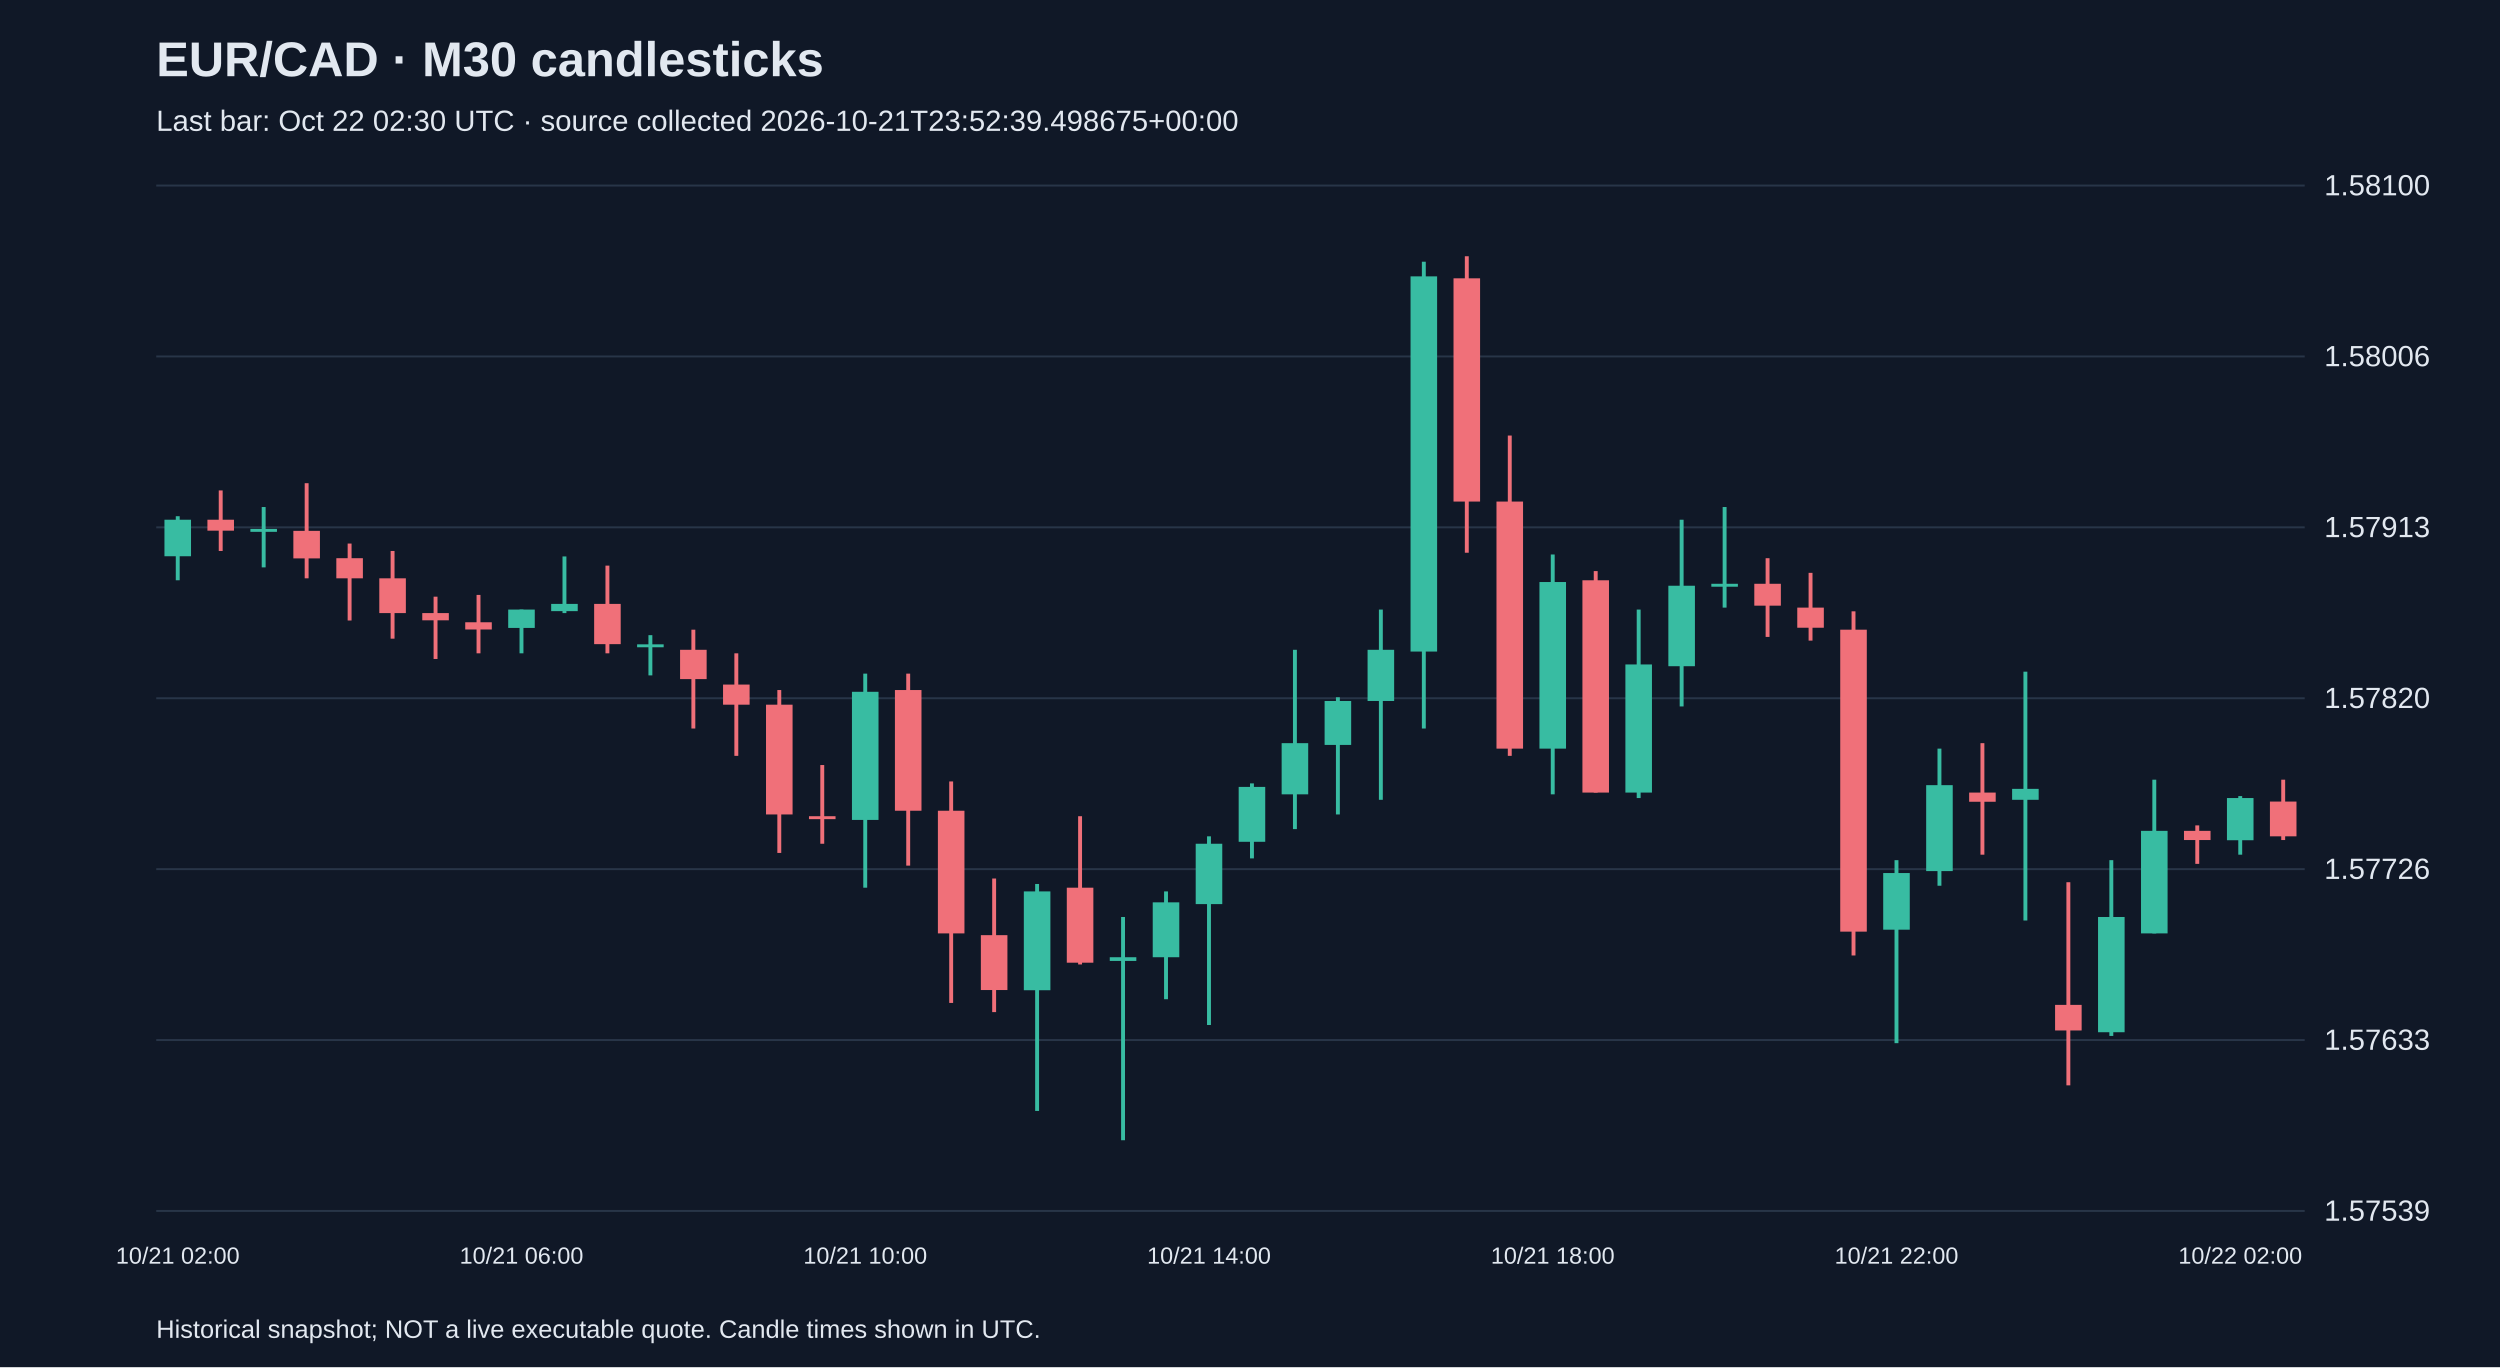
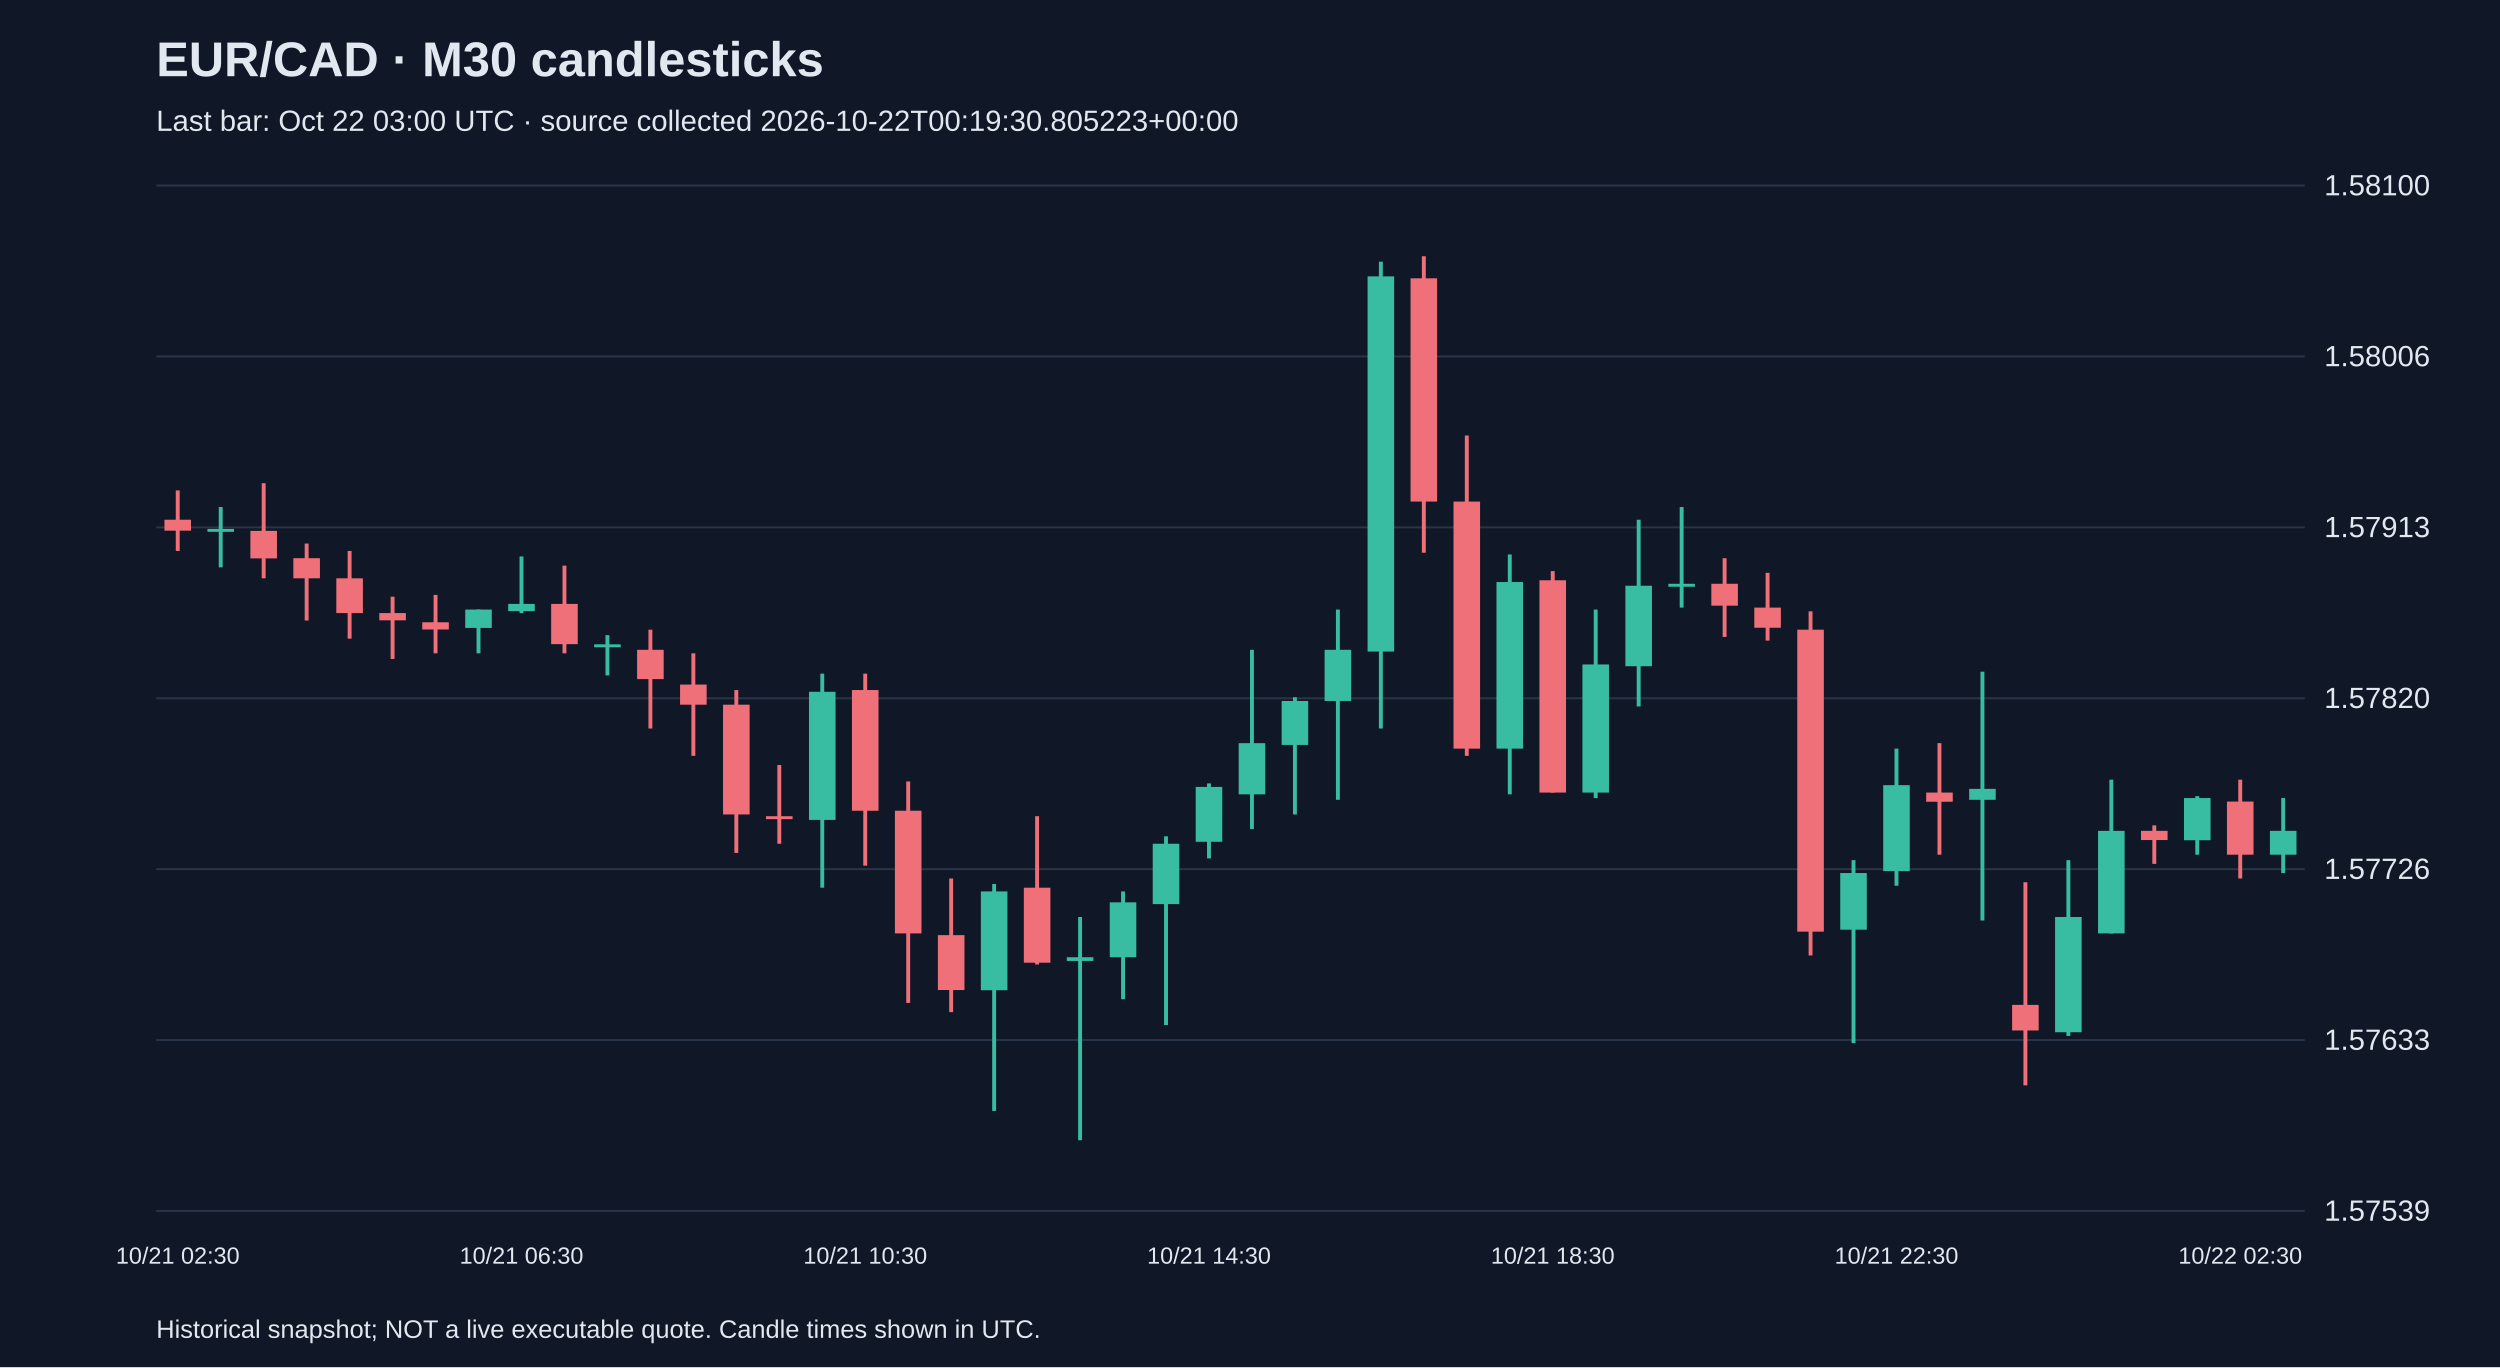
<svg xmlns="http://www.w3.org/2000/svg" viewBox="0 0 1280 700">
  <rect width="100%" height="100%" fill="#101827" />
  <style>text{font-family:Arial,sans-serif;fill:#e2e8f0}</style>
  <text x="80" y="39" font-size="25" font-weight="bold">EUR/CAD · M30 candlesticks</text>
-   <text x="80" y="67" font-size="15" fill="#a6b1c5">Last bar: Oct 22 02:30 UTC · source collected 2026-10-21T23:52:39.498675+00:00</text>
+   <text x="80" y="67" font-size="15" fill="#a6b1c5">Last bar: Oct 22 03:00 UTC · source collected 2026-10-22T00:19:30.805223+00:00</text>
  <line x1="80" y1="620.0" x2="1180" y2="620.0" stroke="#283548" />
  <text x="1190" y="625.0" font-size="15">1.57539</text>
  <line x1="80" y1="532.5" x2="1180" y2="532.5" stroke="#283548" />
  <text x="1190" y="537.5" font-size="15">1.57633</text>
  <line x1="80" y1="445.0" x2="1180" y2="445.0" stroke="#283548" />
  <text x="1190" y="450.0" font-size="15">1.57726</text>
  <line x1="80" y1="357.5" x2="1180" y2="357.5" stroke="#283548" />
  <text x="1190" y="362.5" font-size="15">1.57820</text>
  <line x1="80" y1="270.0" x2="1180" y2="270.0" stroke="#283548" />
  <text x="1190" y="275.0" font-size="15">1.57913</text>
  <line x1="80" y1="182.5" x2="1180" y2="182.5" stroke="#283548" />
  <text x="1190" y="187.5" font-size="15">1.58006</text>
  <line x1="80" y1="95.0" x2="1180" y2="95.0" stroke="#283548" />
  <text x="1190" y="100.0" font-size="15">1.58100</text>
-   <line x1="91.0" y1="264.3" x2="91.0" y2="297.1" stroke="#38bca2" stroke-width="2" />
-   <rect x="84.2" y="266.1" width="13.6" height="18.7" fill="#38bca2" />
-   <text x="91.0" y="647" text-anchor="middle" font-size="12">10/21 02:00</text>
-   <line x1="113.0" y1="251.1" x2="113.0" y2="282.1" stroke="#f07079" stroke-width="2" />
-   <rect x="106.2" y="266.1" width="13.6" height="5.6" fill="#f07079" />
-   <line x1="135.0" y1="259.6" x2="135.0" y2="290.5" stroke="#38bca2" stroke-width="2" />
-   <rect x="128.2" y="270.8" width="13.6" height="1.5" fill="#38bca2" />
-   <line x1="157.0" y1="247.4" x2="157.0" y2="296.1" stroke="#f07079" stroke-width="2" />
-   <rect x="150.2" y="271.8" width="13.6" height="14.1" fill="#f07079" />
-   <line x1="179.0" y1="278.3" x2="179.0" y2="317.7" stroke="#f07079" stroke-width="2" />
-   <rect x="172.2" y="285.8" width="13.6" height="10.3" fill="#f07079" />
-   <line x1="201.0" y1="282.1" x2="201.0" y2="327.0" stroke="#f07079" stroke-width="2" />
-   <rect x="194.2" y="296.1" width="13.6" height="17.8" fill="#f07079" />
-   <line x1="223.0" y1="305.5" x2="223.0" y2="337.4" stroke="#f07079" stroke-width="2" />
-   <rect x="216.2" y="313.9" width="13.6" height="3.7" fill="#f07079" />
-   <line x1="245.0" y1="304.6" x2="245.0" y2="334.5" stroke="#f07079" stroke-width="2" />
-   <rect x="238.2" y="318.6" width="13.6" height="3.7" fill="#f07079" />
-   <line x1="267.0" y1="312.1" x2="267.0" y2="334.5" stroke="#38bca2" stroke-width="2" />
-   <rect x="260.2" y="312.1" width="13.6" height="9.4" fill="#38bca2" />
-   <text x="267.0" y="647" text-anchor="middle" font-size="12">10/21 06:00</text>
-   <line x1="289.0" y1="284.9" x2="289.0" y2="313.9" stroke="#38bca2" stroke-width="2" />
-   <rect x="282.2" y="309.2" width="13.6" height="3.7" fill="#38bca2" />
-   <line x1="311.0" y1="289.6" x2="311.0" y2="334.5" stroke="#f07079" stroke-width="2" />
-   <rect x="304.2" y="309.2" width="13.6" height="20.6" fill="#f07079" />
-   <line x1="333.0" y1="325.2" x2="333.0" y2="345.8" stroke="#38bca2" stroke-width="2" />
-   <rect x="326.2" y="329.9" width="13.6" height="1.5" fill="#38bca2" />
-   <line x1="355.0" y1="322.4" x2="355.0" y2="373.0" stroke="#f07079" stroke-width="2" />
-   <rect x="348.2" y="332.7" width="13.6" height="15.0" fill="#f07079" />
-   <line x1="377.0" y1="334.5" x2="377.0" y2="387.0" stroke="#f07079" stroke-width="2" />
-   <rect x="370.2" y="350.5" width="13.6" height="10.3" fill="#f07079" />
-   <line x1="399.0" y1="353.3" x2="399.0" y2="436.7" stroke="#f07079" stroke-width="2" />
-   <rect x="392.2" y="360.8" width="13.6" height="56.2" fill="#f07079" />
-   <line x1="421.0" y1="391.7" x2="421.0" y2="432.0" stroke="#f07079" stroke-width="2" />
-   <rect x="414.2" y="417.9" width="13.6" height="1.5" fill="#f07079" />
-   <line x1="443.0" y1="344.9" x2="443.0" y2="454.5" stroke="#38bca2" stroke-width="2" />
-   <rect x="436.2" y="354.2" width="13.6" height="65.6" fill="#38bca2" />
-   <text x="443.0" y="647" text-anchor="middle" font-size="12">10/21 10:00</text>
-   <line x1="465.0" y1="344.9" x2="465.0" y2="443.2" stroke="#f07079" stroke-width="2" />
-   <rect x="458.2" y="353.3" width="13.6" height="61.8" fill="#f07079" />
-   <line x1="487.0" y1="400.1" x2="487.0" y2="513.5" stroke="#f07079" stroke-width="2" />
-   <rect x="480.2" y="415.1" width="13.6" height="62.8" fill="#f07079" />
-   <line x1="509.0" y1="449.8" x2="509.0" y2="518.2" stroke="#f07079" stroke-width="2" />
-   <rect x="502.2" y="478.8" width="13.6" height="28.1" fill="#f07079" />
-   <line x1="531.0" y1="452.6" x2="531.0" y2="568.8" stroke="#38bca2" stroke-width="2" />
-   <rect x="524.2" y="456.4" width="13.6" height="50.6" fill="#38bca2" />
-   <line x1="553.0" y1="417.9" x2="553.0" y2="493.8" stroke="#f07079" stroke-width="2" />
-   <rect x="546.2" y="454.5" width="13.6" height="38.4" fill="#f07079" />
-   <line x1="575.0" y1="469.5" x2="575.0" y2="583.8" stroke="#38bca2" stroke-width="2" />
-   <rect x="568.2" y="490.1" width="13.6" height="1.9" fill="#38bca2" />
-   <line x1="597.0" y1="456.4" x2="597.0" y2="511.6" stroke="#38bca2" stroke-width="2" />
-   <rect x="590.2" y="462.0" width="13.6" height="28.1" fill="#38bca2" />
-   <line x1="619.0" y1="428.2" x2="619.0" y2="524.8" stroke="#38bca2" stroke-width="2" />
-   <rect x="612.2" y="432.0" width="13.6" height="30.9" fill="#38bca2" />
-   <text x="619.0" y="647" text-anchor="middle" font-size="12">10/21 14:00</text>
-   <line x1="641.0" y1="401.1" x2="641.0" y2="439.5" stroke="#38bca2" stroke-width="2" />
-   <rect x="634.2" y="402.9" width="13.6" height="28.1" fill="#38bca2" />
-   <line x1="663.0" y1="332.7" x2="663.0" y2="424.5" stroke="#38bca2" stroke-width="2" />
-   <rect x="656.2" y="380.5" width="13.6" height="26.2" fill="#38bca2" />
-   <line x1="685.0" y1="357.0" x2="685.0" y2="417.0" stroke="#38bca2" stroke-width="2" />
-   <rect x="678.2" y="358.9" width="13.6" height="22.5" fill="#38bca2" />
-   <line x1="707.0" y1="312.1" x2="707.0" y2="409.5" stroke="#38bca2" stroke-width="2" />
-   <rect x="700.2" y="332.7" width="13.6" height="26.2" fill="#38bca2" />
-   <line x1="729.0" y1="134.0" x2="729.0" y2="373.0" stroke="#38bca2" stroke-width="2" />
-   <rect x="722.2" y="141.5" width="13.6" height="192.1" fill="#38bca2" />
-   <line x1="751.0" y1="131.2" x2="751.0" y2="283.0" stroke="#f07079" stroke-width="2" />
-   <rect x="744.2" y="142.5" width="13.6" height="114.3" fill="#f07079" />
-   <line x1="773.0" y1="223.0" x2="773.0" y2="387.0" stroke="#f07079" stroke-width="2" />
-   <rect x="766.2" y="256.8" width="13.6" height="126.5" fill="#f07079" />
-   <line x1="795.0" y1="283.9" x2="795.0" y2="406.7" stroke="#38bca2" stroke-width="2" />
-   <rect x="788.2" y="298.0" width="13.6" height="85.3" fill="#38bca2" />
-   <text x="795.0" y="647" text-anchor="middle" font-size="12">10/21 18:00</text>
-   <line x1="817.0" y1="292.4" x2="817.0" y2="405.8" stroke="#f07079" stroke-width="2" />
-   <rect x="810.2" y="297.1" width="13.6" height="108.7" fill="#f07079" />
-   <line x1="839.0" y1="312.1" x2="839.0" y2="408.6" stroke="#38bca2" stroke-width="2" />
-   <rect x="832.2" y="340.2" width="13.6" height="65.6" fill="#38bca2" />
-   <line x1="861.0" y1="266.1" x2="861.0" y2="361.7" stroke="#38bca2" stroke-width="2" />
-   <rect x="854.2" y="299.9" width="13.6" height="41.2" fill="#38bca2" />
-   <line x1="883.0" y1="259.6" x2="883.0" y2="311.1" stroke="#38bca2" stroke-width="2" />
-   <rect x="876.2" y="298.9" width="13.6" height="1.5" fill="#38bca2" />
-   <line x1="905.0" y1="285.8" x2="905.0" y2="326.1" stroke="#f07079" stroke-width="2" />
-   <rect x="898.2" y="298.9" width="13.6" height="11.2" fill="#f07079" />
-   <line x1="927.0" y1="293.3" x2="927.0" y2="328.0" stroke="#f07079" stroke-width="2" />
-   <rect x="920.2" y="311.1" width="13.6" height="10.3" fill="#f07079" />
-   <line x1="949.0" y1="313.0" x2="949.0" y2="489.2" stroke="#f07079" stroke-width="2" />
-   <rect x="942.2" y="322.4" width="13.6" height="154.6" fill="#f07079" />
-   <line x1="971.0" y1="440.4" x2="971.0" y2="534.1" stroke="#38bca2" stroke-width="2" />
-   <rect x="964.2" y="447.0" width="13.6" height="29.0" fill="#38bca2" />
-   <text x="971.0" y="647" text-anchor="middle" font-size="12">10/21 22:00</text>
-   <line x1="993.0" y1="383.3" x2="993.0" y2="453.5" stroke="#38bca2" stroke-width="2" />
-   <rect x="986.2" y="402.0" width="13.6" height="44.0" fill="#38bca2" />
-   <line x1="1015.0" y1="380.5" x2="1015.0" y2="437.6" stroke="#f07079" stroke-width="2" />
-   <rect x="1008.2" y="405.8" width="13.6" height="4.7" fill="#f07079" />
-   <line x1="1037.0" y1="343.9" x2="1037.0" y2="471.3" stroke="#38bca2" stroke-width="2" />
-   <rect x="1030.2" y="403.9" width="13.6" height="5.6" fill="#38bca2" />
-   <line x1="1059.0" y1="451.7" x2="1059.0" y2="555.7" stroke="#f07079" stroke-width="2" />
-   <rect x="1052.2" y="514.5" width="13.6" height="13.1" fill="#f07079" />
-   <line x1="1081.0" y1="440.4" x2="1081.0" y2="530.4" stroke="#38bca2" stroke-width="2" />
-   <rect x="1074.2" y="469.5" width="13.6" height="59.0" fill="#38bca2" />
-   <line x1="1103.0" y1="399.2" x2="1103.0" y2="477.9" stroke="#38bca2" stroke-width="2" />
-   <rect x="1096.2" y="425.4" width="13.6" height="52.5" fill="#38bca2" />
-   <line x1="1125.0" y1="422.6" x2="1125.0" y2="442.3" stroke="#f07079" stroke-width="2" />
-   <rect x="1118.2" y="425.4" width="13.6" height="4.7" fill="#f07079" />
-   <line x1="1147.0" y1="407.6" x2="1147.0" y2="437.6" stroke="#38bca2" stroke-width="2" />
-   <rect x="1140.2" y="408.6" width="13.6" height="21.6" fill="#38bca2" />
-   <text x="1147.0" y="647" text-anchor="middle" font-size="12">10/22 02:00</text>
-   <line x1="1169.0" y1="399.2" x2="1169.0" y2="430.1" stroke="#f07079" stroke-width="2" />
-   <rect x="1162.2" y="410.4" width="13.6" height="17.8" fill="#f07079" />
+   <line x1="91.0" y1="251.1" x2="91.0" y2="282.1" stroke="#f07079" stroke-width="2" />
+   <rect x="84.2" y="266.1" width="13.6" height="5.6" fill="#f07079" />
+   <text x="91.0" y="647" text-anchor="middle" font-size="12">10/21 02:30</text>
+   <line x1="113.0" y1="259.6" x2="113.0" y2="290.5" stroke="#38bca2" stroke-width="2" />
+   <rect x="106.2" y="270.8" width="13.6" height="1.5" fill="#38bca2" />
+   <line x1="135.0" y1="247.4" x2="135.0" y2="296.1" stroke="#f07079" stroke-width="2" />
+   <rect x="128.2" y="271.8" width="13.6" height="14.1" fill="#f07079" />
+   <line x1="157.0" y1="278.3" x2="157.0" y2="317.7" stroke="#f07079" stroke-width="2" />
+   <rect x="150.2" y="285.8" width="13.6" height="10.3" fill="#f07079" />
+   <line x1="179.0" y1="282.1" x2="179.0" y2="327.0" stroke="#f07079" stroke-width="2" />
+   <rect x="172.2" y="296.1" width="13.6" height="17.8" fill="#f07079" />
+   <line x1="201.0" y1="305.5" x2="201.0" y2="337.4" stroke="#f07079" stroke-width="2" />
+   <rect x="194.2" y="313.9" width="13.6" height="3.7" fill="#f07079" />
+   <line x1="223.0" y1="304.6" x2="223.0" y2="334.5" stroke="#f07079" stroke-width="2" />
+   <rect x="216.2" y="318.6" width="13.6" height="3.7" fill="#f07079" />
+   <line x1="245.0" y1="312.1" x2="245.0" y2="334.5" stroke="#38bca2" stroke-width="2" />
+   <rect x="238.2" y="312.1" width="13.6" height="9.4" fill="#38bca2" />
+   <line x1="267.0" y1="284.9" x2="267.0" y2="313.9" stroke="#38bca2" stroke-width="2" />
+   <rect x="260.2" y="309.2" width="13.6" height="3.7" fill="#38bca2" />
+   <text x="267.0" y="647" text-anchor="middle" font-size="12">10/21 06:30</text>
+   <line x1="289.0" y1="289.6" x2="289.0" y2="334.5" stroke="#f07079" stroke-width="2" />
+   <rect x="282.2" y="309.2" width="13.6" height="20.6" fill="#f07079" />
+   <line x1="311.0" y1="325.2" x2="311.0" y2="345.8" stroke="#38bca2" stroke-width="2" />
+   <rect x="304.2" y="329.9" width="13.6" height="1.5" fill="#38bca2" />
+   <line x1="333.0" y1="322.4" x2="333.0" y2="373.0" stroke="#f07079" stroke-width="2" />
+   <rect x="326.2" y="332.7" width="13.6" height="15.0" fill="#f07079" />
+   <line x1="355.0" y1="334.5" x2="355.0" y2="387.0" stroke="#f07079" stroke-width="2" />
+   <rect x="348.2" y="350.5" width="13.6" height="10.3" fill="#f07079" />
+   <line x1="377.0" y1="353.3" x2="377.0" y2="436.7" stroke="#f07079" stroke-width="2" />
+   <rect x="370.2" y="360.8" width="13.6" height="56.2" fill="#f07079" />
+   <line x1="399.0" y1="391.7" x2="399.0" y2="432.0" stroke="#f07079" stroke-width="2" />
+   <rect x="392.2" y="417.9" width="13.6" height="1.5" fill="#f07079" />
+   <line x1="421.0" y1="344.9" x2="421.0" y2="454.5" stroke="#38bca2" stroke-width="2" />
+   <rect x="414.2" y="354.2" width="13.6" height="65.6" fill="#38bca2" />
+   <line x1="443.0" y1="344.9" x2="443.0" y2="443.2" stroke="#f07079" stroke-width="2" />
+   <rect x="436.2" y="353.3" width="13.6" height="61.8" fill="#f07079" />
+   <text x="443.0" y="647" text-anchor="middle" font-size="12">10/21 10:30</text>
+   <line x1="465.0" y1="400.1" x2="465.0" y2="513.5" stroke="#f07079" stroke-width="2" />
+   <rect x="458.2" y="415.1" width="13.6" height="62.8" fill="#f07079" />
+   <line x1="487.0" y1="449.8" x2="487.0" y2="518.2" stroke="#f07079" stroke-width="2" />
+   <rect x="480.2" y="478.8" width="13.6" height="28.1" fill="#f07079" />
+   <line x1="509.0" y1="452.6" x2="509.0" y2="568.8" stroke="#38bca2" stroke-width="2" />
+   <rect x="502.2" y="456.4" width="13.6" height="50.6" fill="#38bca2" />
+   <line x1="531.0" y1="417.9" x2="531.0" y2="493.8" stroke="#f07079" stroke-width="2" />
+   <rect x="524.2" y="454.5" width="13.6" height="38.4" fill="#f07079" />
+   <line x1="553.0" y1="469.5" x2="553.0" y2="583.8" stroke="#38bca2" stroke-width="2" />
+   <rect x="546.2" y="490.1" width="13.6" height="1.9" fill="#38bca2" />
+   <line x1="575.0" y1="456.4" x2="575.0" y2="511.6" stroke="#38bca2" stroke-width="2" />
+   <rect x="568.2" y="462.0" width="13.6" height="28.1" fill="#38bca2" />
+   <line x1="597.0" y1="428.2" x2="597.0" y2="524.8" stroke="#38bca2" stroke-width="2" />
+   <rect x="590.2" y="432.0" width="13.6" height="30.9" fill="#38bca2" />
+   <line x1="619.0" y1="401.1" x2="619.0" y2="439.5" stroke="#38bca2" stroke-width="2" />
+   <rect x="612.2" y="402.9" width="13.6" height="28.1" fill="#38bca2" />
+   <text x="619.0" y="647" text-anchor="middle" font-size="12">10/21 14:30</text>
+   <line x1="641.0" y1="332.7" x2="641.0" y2="424.5" stroke="#38bca2" stroke-width="2" />
+   <rect x="634.2" y="380.5" width="13.6" height="26.2" fill="#38bca2" />
+   <line x1="663.0" y1="357.0" x2="663.0" y2="417.0" stroke="#38bca2" stroke-width="2" />
+   <rect x="656.2" y="358.9" width="13.6" height="22.5" fill="#38bca2" />
+   <line x1="685.0" y1="312.1" x2="685.0" y2="409.5" stroke="#38bca2" stroke-width="2" />
+   <rect x="678.2" y="332.7" width="13.6" height="26.2" fill="#38bca2" />
+   <line x1="707.0" y1="134.0" x2="707.0" y2="373.0" stroke="#38bca2" stroke-width="2" />
+   <rect x="700.2" y="141.5" width="13.6" height="192.1" fill="#38bca2" />
+   <line x1="729.0" y1="131.2" x2="729.0" y2="283.0" stroke="#f07079" stroke-width="2" />
+   <rect x="722.2" y="142.5" width="13.6" height="114.3" fill="#f07079" />
+   <line x1="751.0" y1="223.0" x2="751.0" y2="387.0" stroke="#f07079" stroke-width="2" />
+   <rect x="744.2" y="256.8" width="13.6" height="126.5" fill="#f07079" />
+   <line x1="773.0" y1="283.9" x2="773.0" y2="406.7" stroke="#38bca2" stroke-width="2" />
+   <rect x="766.2" y="298.0" width="13.6" height="85.3" fill="#38bca2" />
+   <line x1="795.0" y1="292.4" x2="795.0" y2="405.8" stroke="#f07079" stroke-width="2" />
+   <rect x="788.2" y="297.1" width="13.6" height="108.7" fill="#f07079" />
+   <text x="795.0" y="647" text-anchor="middle" font-size="12">10/21 18:30</text>
+   <line x1="817.0" y1="312.1" x2="817.0" y2="408.6" stroke="#38bca2" stroke-width="2" />
+   <rect x="810.2" y="340.2" width="13.6" height="65.6" fill="#38bca2" />
+   <line x1="839.0" y1="266.1" x2="839.0" y2="361.7" stroke="#38bca2" stroke-width="2" />
+   <rect x="832.2" y="299.9" width="13.6" height="41.2" fill="#38bca2" />
+   <line x1="861.0" y1="259.6" x2="861.0" y2="311.1" stroke="#38bca2" stroke-width="2" />
+   <rect x="854.2" y="298.9" width="13.6" height="1.5" fill="#38bca2" />
+   <line x1="883.0" y1="285.8" x2="883.0" y2="326.1" stroke="#f07079" stroke-width="2" />
+   <rect x="876.2" y="298.9" width="13.6" height="11.2" fill="#f07079" />
+   <line x1="905.0" y1="293.3" x2="905.0" y2="328.0" stroke="#f07079" stroke-width="2" />
+   <rect x="898.2" y="311.1" width="13.6" height="10.3" fill="#f07079" />
+   <line x1="927.0" y1="313.0" x2="927.0" y2="489.2" stroke="#f07079" stroke-width="2" />
+   <rect x="920.2" y="322.4" width="13.6" height="154.6" fill="#f07079" />
+   <line x1="949.0" y1="440.4" x2="949.0" y2="534.1" stroke="#38bca2" stroke-width="2" />
+   <rect x="942.2" y="447.0" width="13.6" height="29.0" fill="#38bca2" />
+   <line x1="971.0" y1="383.3" x2="971.0" y2="453.5" stroke="#38bca2" stroke-width="2" />
+   <rect x="964.2" y="402.0" width="13.6" height="44.0" fill="#38bca2" />
+   <text x="971.0" y="647" text-anchor="middle" font-size="12">10/21 22:30</text>
+   <line x1="993.0" y1="380.5" x2="993.0" y2="437.6" stroke="#f07079" stroke-width="2" />
+   <rect x="986.2" y="405.8" width="13.6" height="4.7" fill="#f07079" />
+   <line x1="1015.0" y1="343.9" x2="1015.0" y2="471.3" stroke="#38bca2" stroke-width="2" />
+   <rect x="1008.2" y="403.9" width="13.6" height="5.6" fill="#38bca2" />
+   <line x1="1037.0" y1="451.7" x2="1037.0" y2="555.7" stroke="#f07079" stroke-width="2" />
+   <rect x="1030.2" y="514.5" width="13.6" height="13.1" fill="#f07079" />
+   <line x1="1059.0" y1="440.4" x2="1059.0" y2="530.4" stroke="#38bca2" stroke-width="2" />
+   <rect x="1052.2" y="469.5" width="13.6" height="59.0" fill="#38bca2" />
+   <line x1="1081.0" y1="399.2" x2="1081.0" y2="477.9" stroke="#38bca2" stroke-width="2" />
+   <rect x="1074.2" y="425.4" width="13.6" height="52.5" fill="#38bca2" />
+   <line x1="1103.0" y1="422.6" x2="1103.0" y2="442.3" stroke="#f07079" stroke-width="2" />
+   <rect x="1096.2" y="425.4" width="13.6" height="4.7" fill="#f07079" />
+   <line x1="1125.0" y1="407.6" x2="1125.0" y2="437.6" stroke="#38bca2" stroke-width="2" />
+   <rect x="1118.2" y="408.6" width="13.6" height="21.6" fill="#38bca2" />
+   <line x1="1147.0" y1="399.2" x2="1147.0" y2="449.8" stroke="#f07079" stroke-width="2" />
+   <rect x="1140.2" y="410.4" width="13.6" height="27.2" fill="#f07079" />
+   <text x="1147.0" y="647" text-anchor="middle" font-size="12">10/22 02:30</text>
+   <line x1="1169.0" y1="408.6" x2="1169.0" y2="447.0" stroke="#38bca2" stroke-width="2" />
+   <rect x="1162.2" y="425.4" width="13.6" height="12.2" fill="#38bca2" />
  <text x="80" y="685" font-size="13">Historical snapshot; NOT a live executable quote. Candle times shown in UTC.</text>
</svg>
